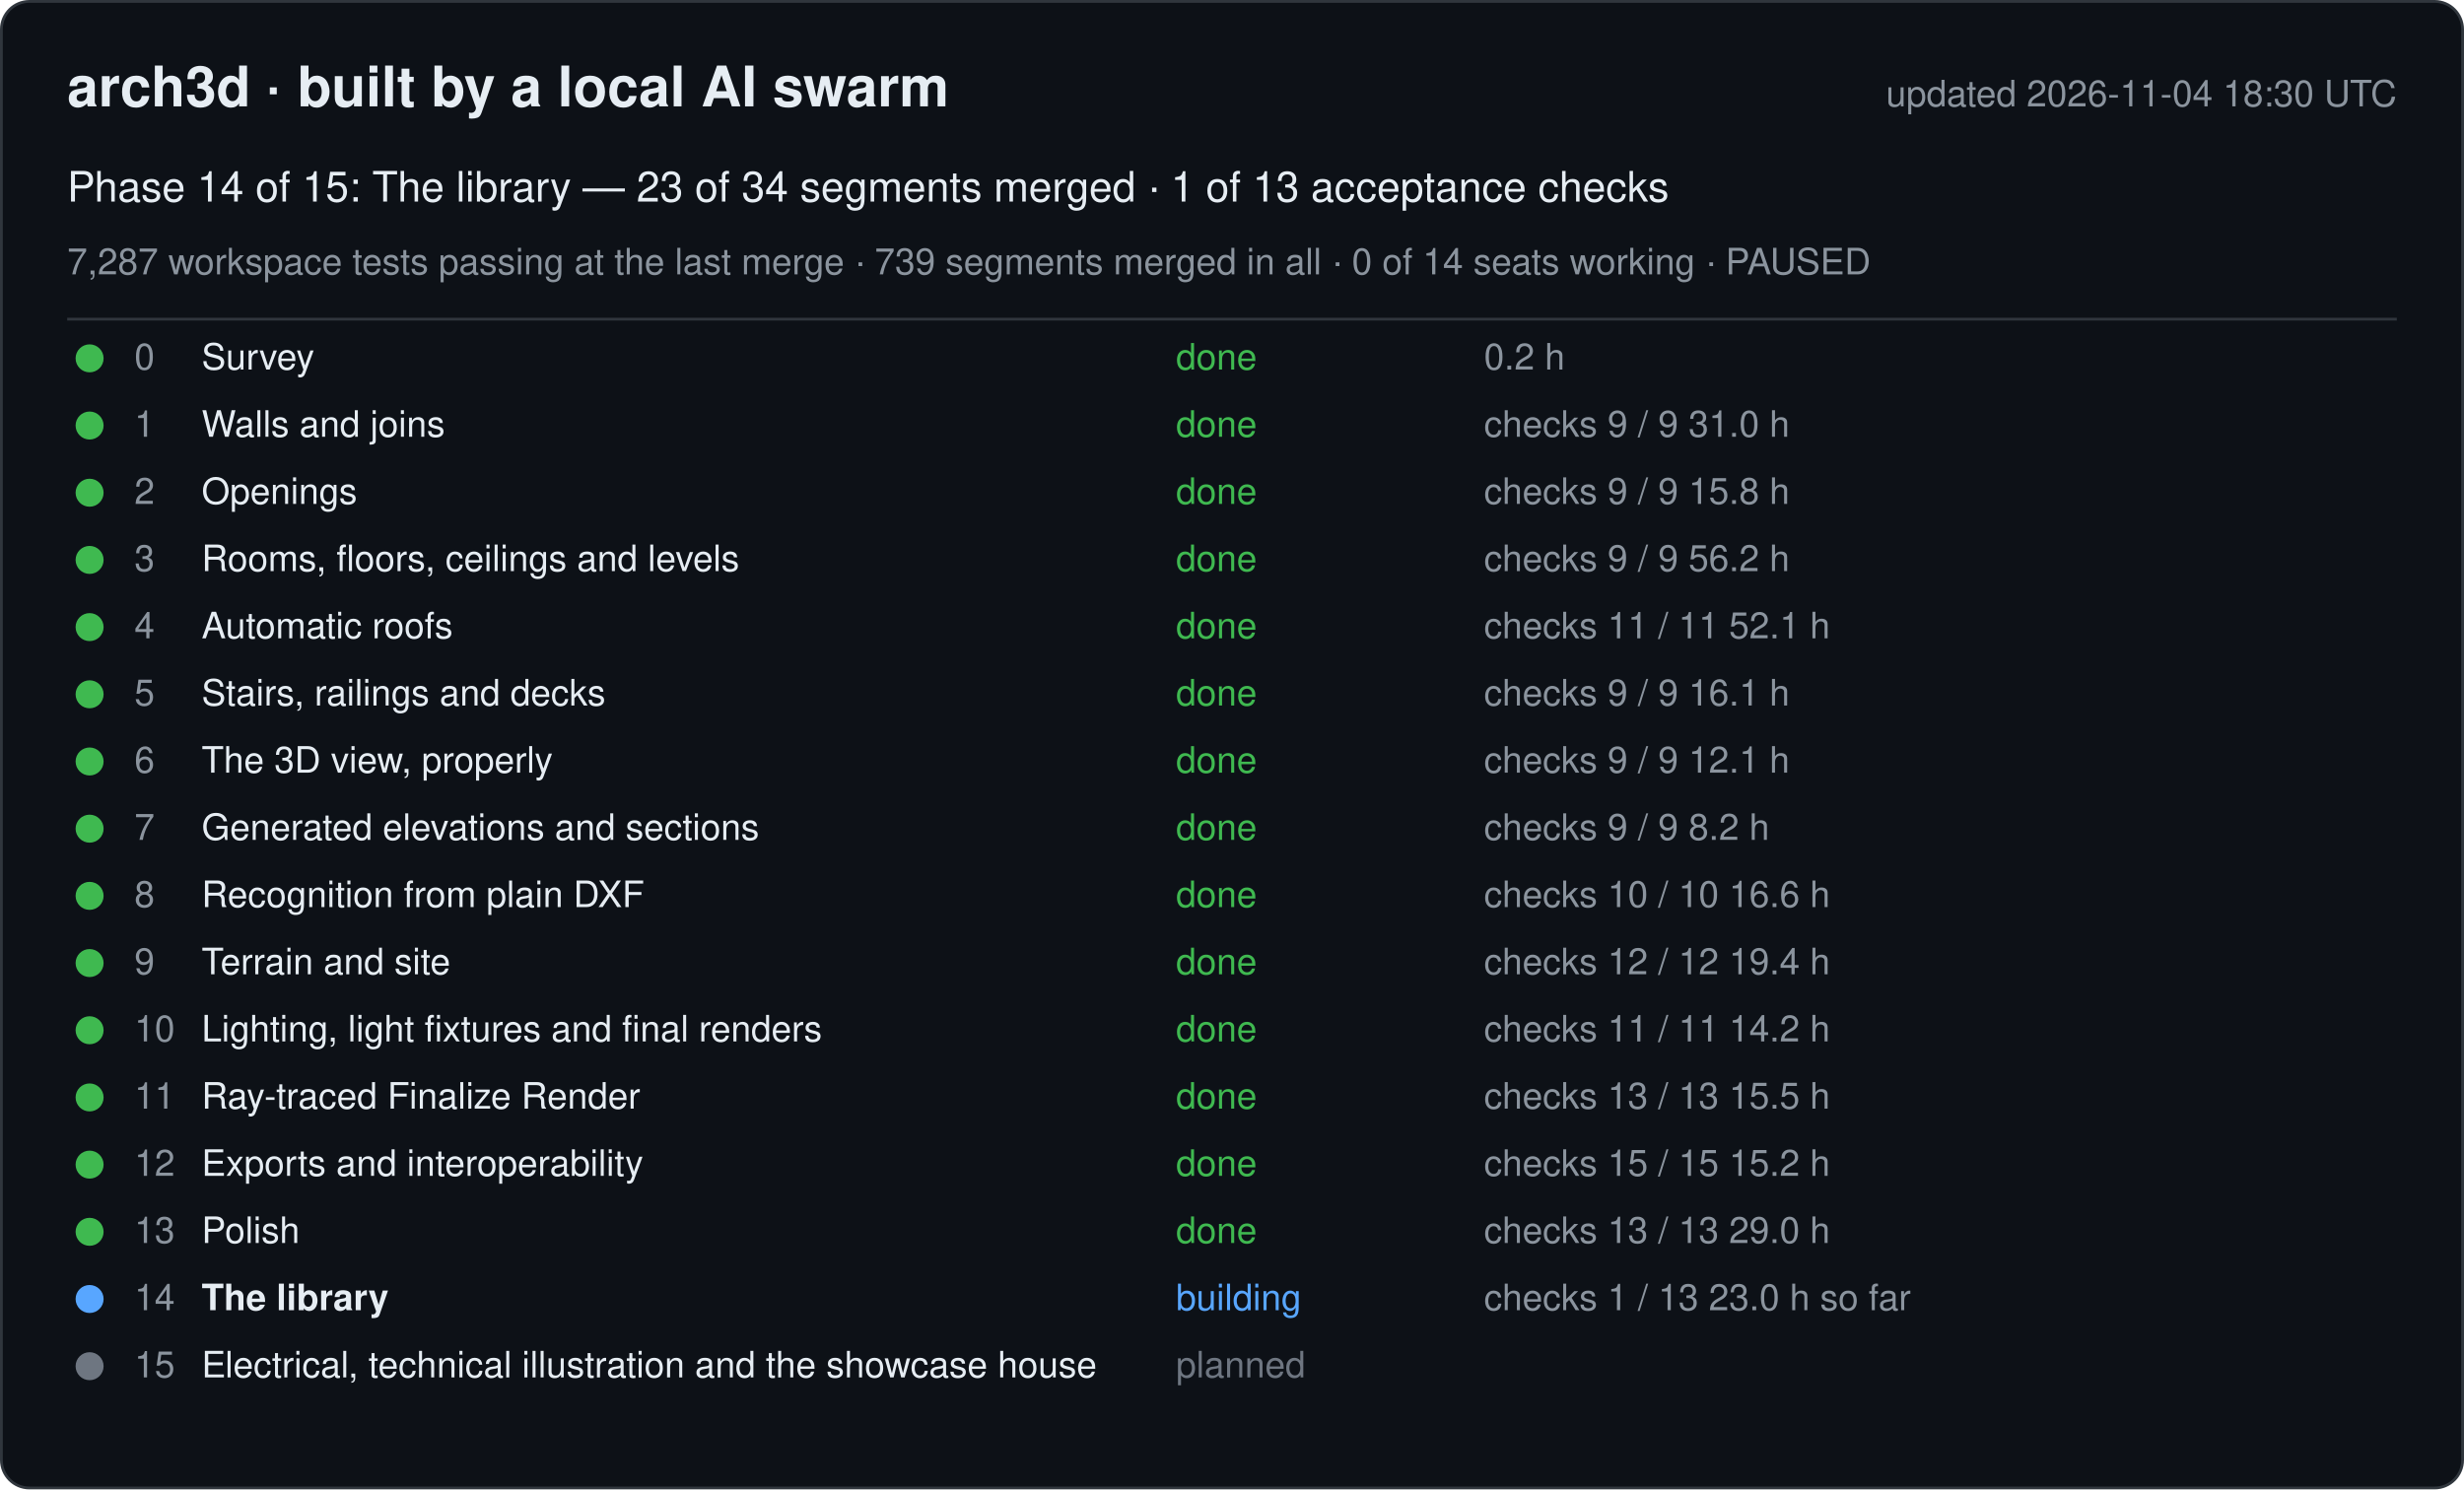
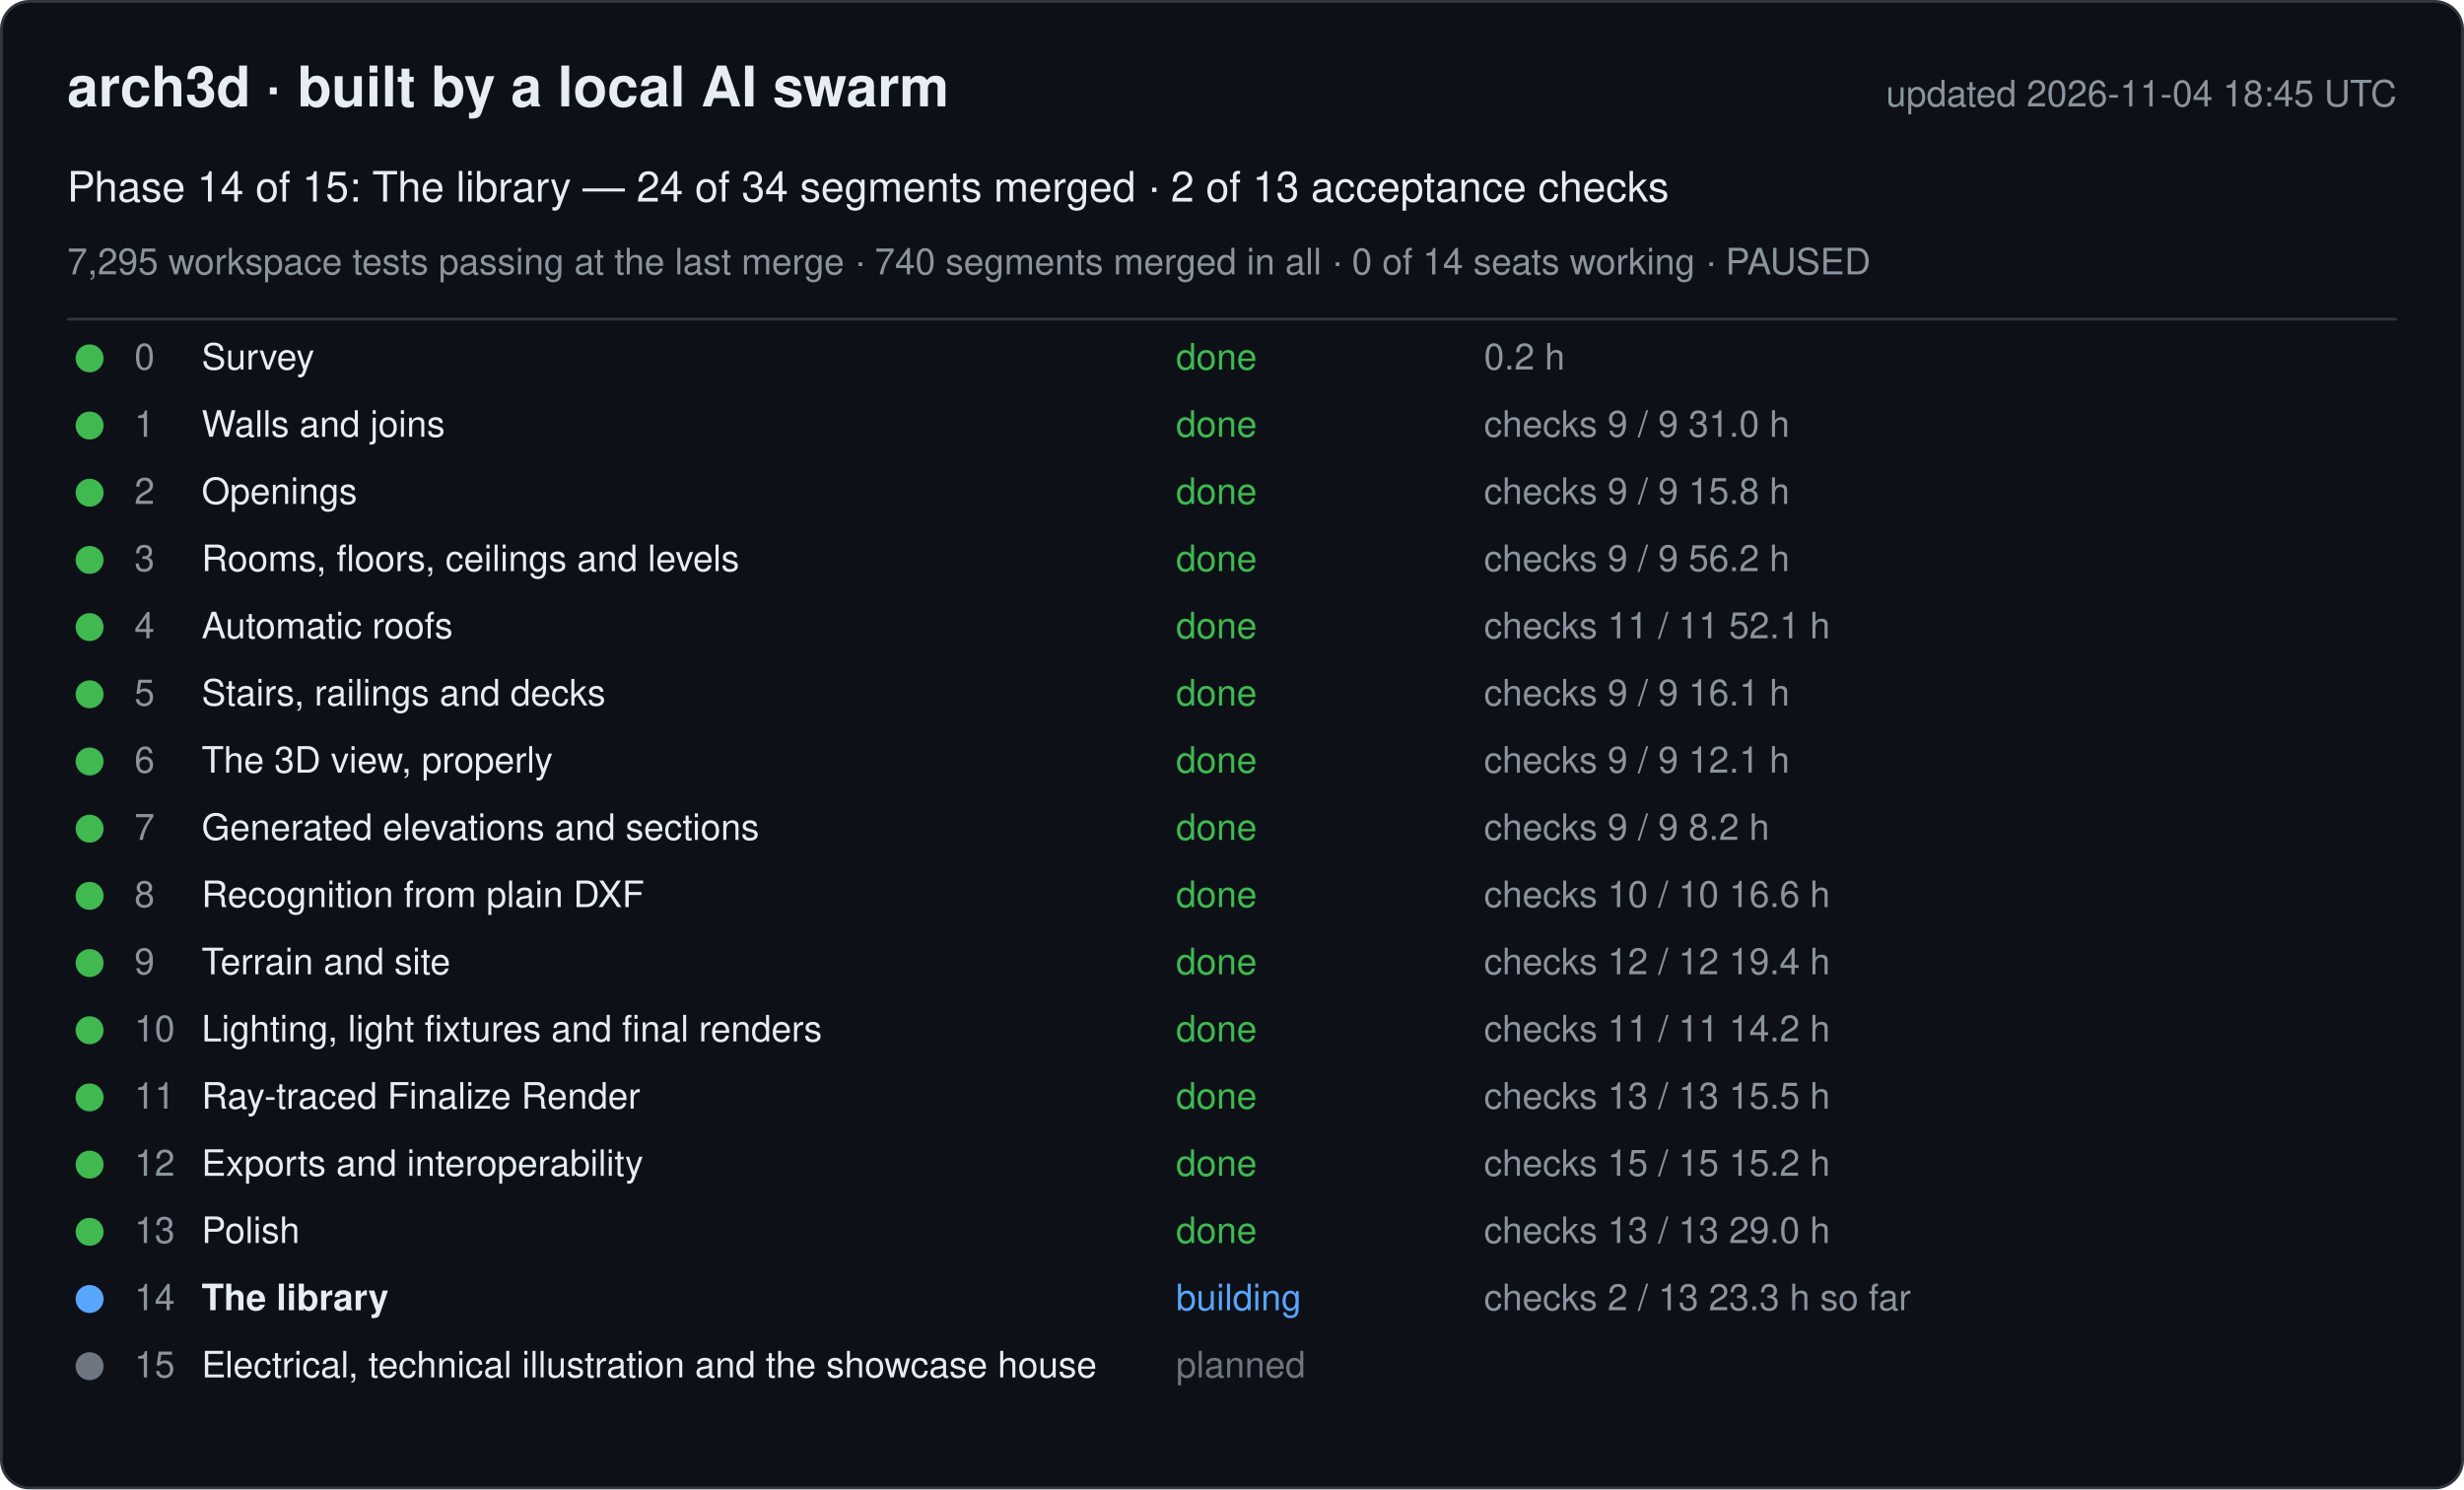
<svg xmlns="http://www.w3.org/2000/svg" width="880" height="532" viewBox="0 0 880 532" font-family="-apple-system, Segoe UI, Helvetica, Arial, sans-serif">
  <rect x="0.5" y="0.5" width="879" height="531" rx="10" fill="#0d1117" stroke="#30363d" />
  <text x="24" y="38" font-size="20" font-weight="600" fill="#e6edf3">arch3d · built by a local AI swarm</text>
-   <text x="856" y="38" font-size="13" fill="#8b949e" text-anchor="end">updated 2026-11-04 18:30 UTC</text>
-   <text x="24" y="72" font-size="15" fill="#e6edf3">Phase 14 of 15: The library — 23 of 34 segments merged · 1 of 13 acceptance checks</text>
-   <text x="24" y="98" font-size="13" fill="#8b949e">7,287 workspace tests passing at the last merge · 739 segments merged in all · 0 of 14 seats working · PAUSED</text>
+   <text x="856" y="38" font-size="13" fill="#8b949e" text-anchor="end">updated 2026-11-04 18:45 UTC</text>
+   <text x="24" y="72" font-size="15" fill="#e6edf3">Phase 14 of 15: The library — 24 of 34 segments merged · 2 of 13 acceptance checks</text>
+   <text x="24" y="98" font-size="13" fill="#8b949e">7,295 workspace tests passing at the last merge · 740 segments merged in all · 0 of 14 seats working · PAUSED</text>
  <line x1="24" y1="114" x2="856" y2="114" stroke="#30363d" />
  <g data-phase="0">
    <circle cx="32" cy="128" r="5" fill="#3fb950" />
    <text x="48" y="132" font-size="13" fill="#8b949e">0</text>
    <text x="72" y="132" font-size="13" fill="#e6edf3">Survey</text>
    <text x="420" y="132" font-size="13" fill="#3fb950">done</text>
    <text x="530" y="132" font-size="13" fill="#8b949e">0.2 h</text>
  </g>
  <g data-phase="1">
    <circle cx="32" cy="152" r="5" fill="#3fb950" />
    <text x="48" y="156" font-size="13" fill="#8b949e">1</text>
    <text x="72" y="156" font-size="13" fill="#e6edf3">Walls and joins</text>
    <text x="420" y="156" font-size="13" fill="#3fb950">done</text>
    <text x="530" y="156" font-size="13" fill="#8b949e">checks 9 / 9   31.0 h</text>
  </g>
  <g data-phase="2">
    <circle cx="32" cy="176" r="5" fill="#3fb950" />
    <text x="48" y="180" font-size="13" fill="#8b949e">2</text>
    <text x="72" y="180" font-size="13" fill="#e6edf3">Openings</text>
    <text x="420" y="180" font-size="13" fill="#3fb950">done</text>
    <text x="530" y="180" font-size="13" fill="#8b949e">checks 9 / 9   15.8 h</text>
  </g>
  <g data-phase="3">
    <circle cx="32" cy="200" r="5" fill="#3fb950" />
    <text x="48" y="204" font-size="13" fill="#8b949e">3</text>
    <text x="72" y="204" font-size="13" fill="#e6edf3">Rooms, floors, ceilings and levels</text>
    <text x="420" y="204" font-size="13" fill="#3fb950">done</text>
    <text x="530" y="204" font-size="13" fill="#8b949e">checks 9 / 9   56.2 h</text>
  </g>
  <g data-phase="4">
    <circle cx="32" cy="224" r="5" fill="#3fb950" />
    <text x="48" y="228" font-size="13" fill="#8b949e">4</text>
    <text x="72" y="228" font-size="13" fill="#e6edf3">Automatic roofs</text>
    <text x="420" y="228" font-size="13" fill="#3fb950">done</text>
    <text x="530" y="228" font-size="13" fill="#8b949e">checks 11 / 11   52.1 h</text>
  </g>
  <g data-phase="5">
    <circle cx="32" cy="248" r="5" fill="#3fb950" />
    <text x="48" y="252" font-size="13" fill="#8b949e">5</text>
    <text x="72" y="252" font-size="13" fill="#e6edf3">Stairs, railings and decks</text>
    <text x="420" y="252" font-size="13" fill="#3fb950">done</text>
    <text x="530" y="252" font-size="13" fill="#8b949e">checks 9 / 9   16.1 h</text>
  </g>
  <g data-phase="6">
    <circle cx="32" cy="272" r="5" fill="#3fb950" />
    <text x="48" y="276" font-size="13" fill="#8b949e">6</text>
    <text x="72" y="276" font-size="13" fill="#e6edf3">The 3D view, properly</text>
    <text x="420" y="276" font-size="13" fill="#3fb950">done</text>
    <text x="530" y="276" font-size="13" fill="#8b949e">checks 9 / 9   12.1 h</text>
  </g>
  <g data-phase="7">
    <circle cx="32" cy="296" r="5" fill="#3fb950" />
    <text x="48" y="300" font-size="13" fill="#8b949e">7</text>
    <text x="72" y="300" font-size="13" fill="#e6edf3">Generated elevations and sections</text>
    <text x="420" y="300" font-size="13" fill="#3fb950">done</text>
    <text x="530" y="300" font-size="13" fill="#8b949e">checks 9 / 9   8.2 h</text>
  </g>
  <g data-phase="8">
    <circle cx="32" cy="320" r="5" fill="#3fb950" />
    <text x="48" y="324" font-size="13" fill="#8b949e">8</text>
    <text x="72" y="324" font-size="13" fill="#e6edf3">Recognition from plain DXF</text>
    <text x="420" y="324" font-size="13" fill="#3fb950">done</text>
    <text x="530" y="324" font-size="13" fill="#8b949e">checks 10 / 10   16.6 h</text>
  </g>
  <g data-phase="9">
    <circle cx="32" cy="344" r="5" fill="#3fb950" />
    <text x="48" y="348" font-size="13" fill="#8b949e">9</text>
    <text x="72" y="348" font-size="13" fill="#e6edf3">Terrain and site</text>
    <text x="420" y="348" font-size="13" fill="#3fb950">done</text>
    <text x="530" y="348" font-size="13" fill="#8b949e">checks 12 / 12   19.4 h</text>
  </g>
  <g data-phase="10">
    <circle cx="32" cy="368" r="5" fill="#3fb950" />
    <text x="48" y="372" font-size="13" fill="#8b949e">10</text>
    <text x="72" y="372" font-size="13" fill="#e6edf3">Lighting, light fixtures and final renders</text>
    <text x="420" y="372" font-size="13" fill="#3fb950">done</text>
    <text x="530" y="372" font-size="13" fill="#8b949e">checks 11 / 11   14.2 h</text>
  </g>
  <g data-phase="11">
    <circle cx="32" cy="392" r="5" fill="#3fb950" />
    <text x="48" y="396" font-size="13" fill="#8b949e">11</text>
    <text x="72" y="396" font-size="13" fill="#e6edf3">Ray-traced Finalize Render</text>
    <text x="420" y="396" font-size="13" fill="#3fb950">done</text>
    <text x="530" y="396" font-size="13" fill="#8b949e">checks 13 / 13   15.5 h</text>
  </g>
  <g data-phase="12">
    <circle cx="32" cy="416" r="5" fill="#3fb950" />
    <text x="48" y="420" font-size="13" fill="#8b949e">12</text>
    <text x="72" y="420" font-size="13" fill="#e6edf3">Exports and interoperability</text>
    <text x="420" y="420" font-size="13" fill="#3fb950">done</text>
    <text x="530" y="420" font-size="13" fill="#8b949e">checks 15 / 15   15.2 h</text>
  </g>
  <g data-phase="13">
    <circle cx="32" cy="440" r="5" fill="#3fb950" />
    <text x="48" y="444" font-size="13" fill="#8b949e">13</text>
    <text x="72" y="444" font-size="13" fill="#e6edf3">Polish</text>
    <text x="420" y="444" font-size="13" fill="#3fb950">done</text>
    <text x="530" y="444" font-size="13" fill="#8b949e">checks 13 / 13   29.0 h</text>
  </g>
  <g data-phase="14">
    <circle cx="32" cy="464" r="5" fill="#58a6ff" />
    <text x="48" y="468" font-size="13" fill="#8b949e">14</text>
    <text x="72" y="468" font-size="13" fill="#e6edf3" font-weight="600">The library</text>
    <text x="420" y="468" font-size="13" fill="#58a6ff">building</text>
-     <text x="530" y="468" font-size="13" fill="#8b949e">checks 1 / 13   23.0 h so far</text>
+     <text x="530" y="468" font-size="13" fill="#8b949e">checks 2 / 13   23.3 h so far</text>
  </g>
  <g data-phase="15">
    <circle cx="32" cy="488" r="5" fill="#6e7681" />
    <text x="48" y="492" font-size="13" fill="#8b949e">15</text>
    <text x="72" y="492" font-size="13" fill="#e6edf3">Electrical, technical illustration and the showcase house</text>
    <text x="420" y="492" font-size="13" fill="#6e7681">planned</text>
    <text x="530" y="492" font-size="13" fill="#8b949e" />
  </g>
</svg>
